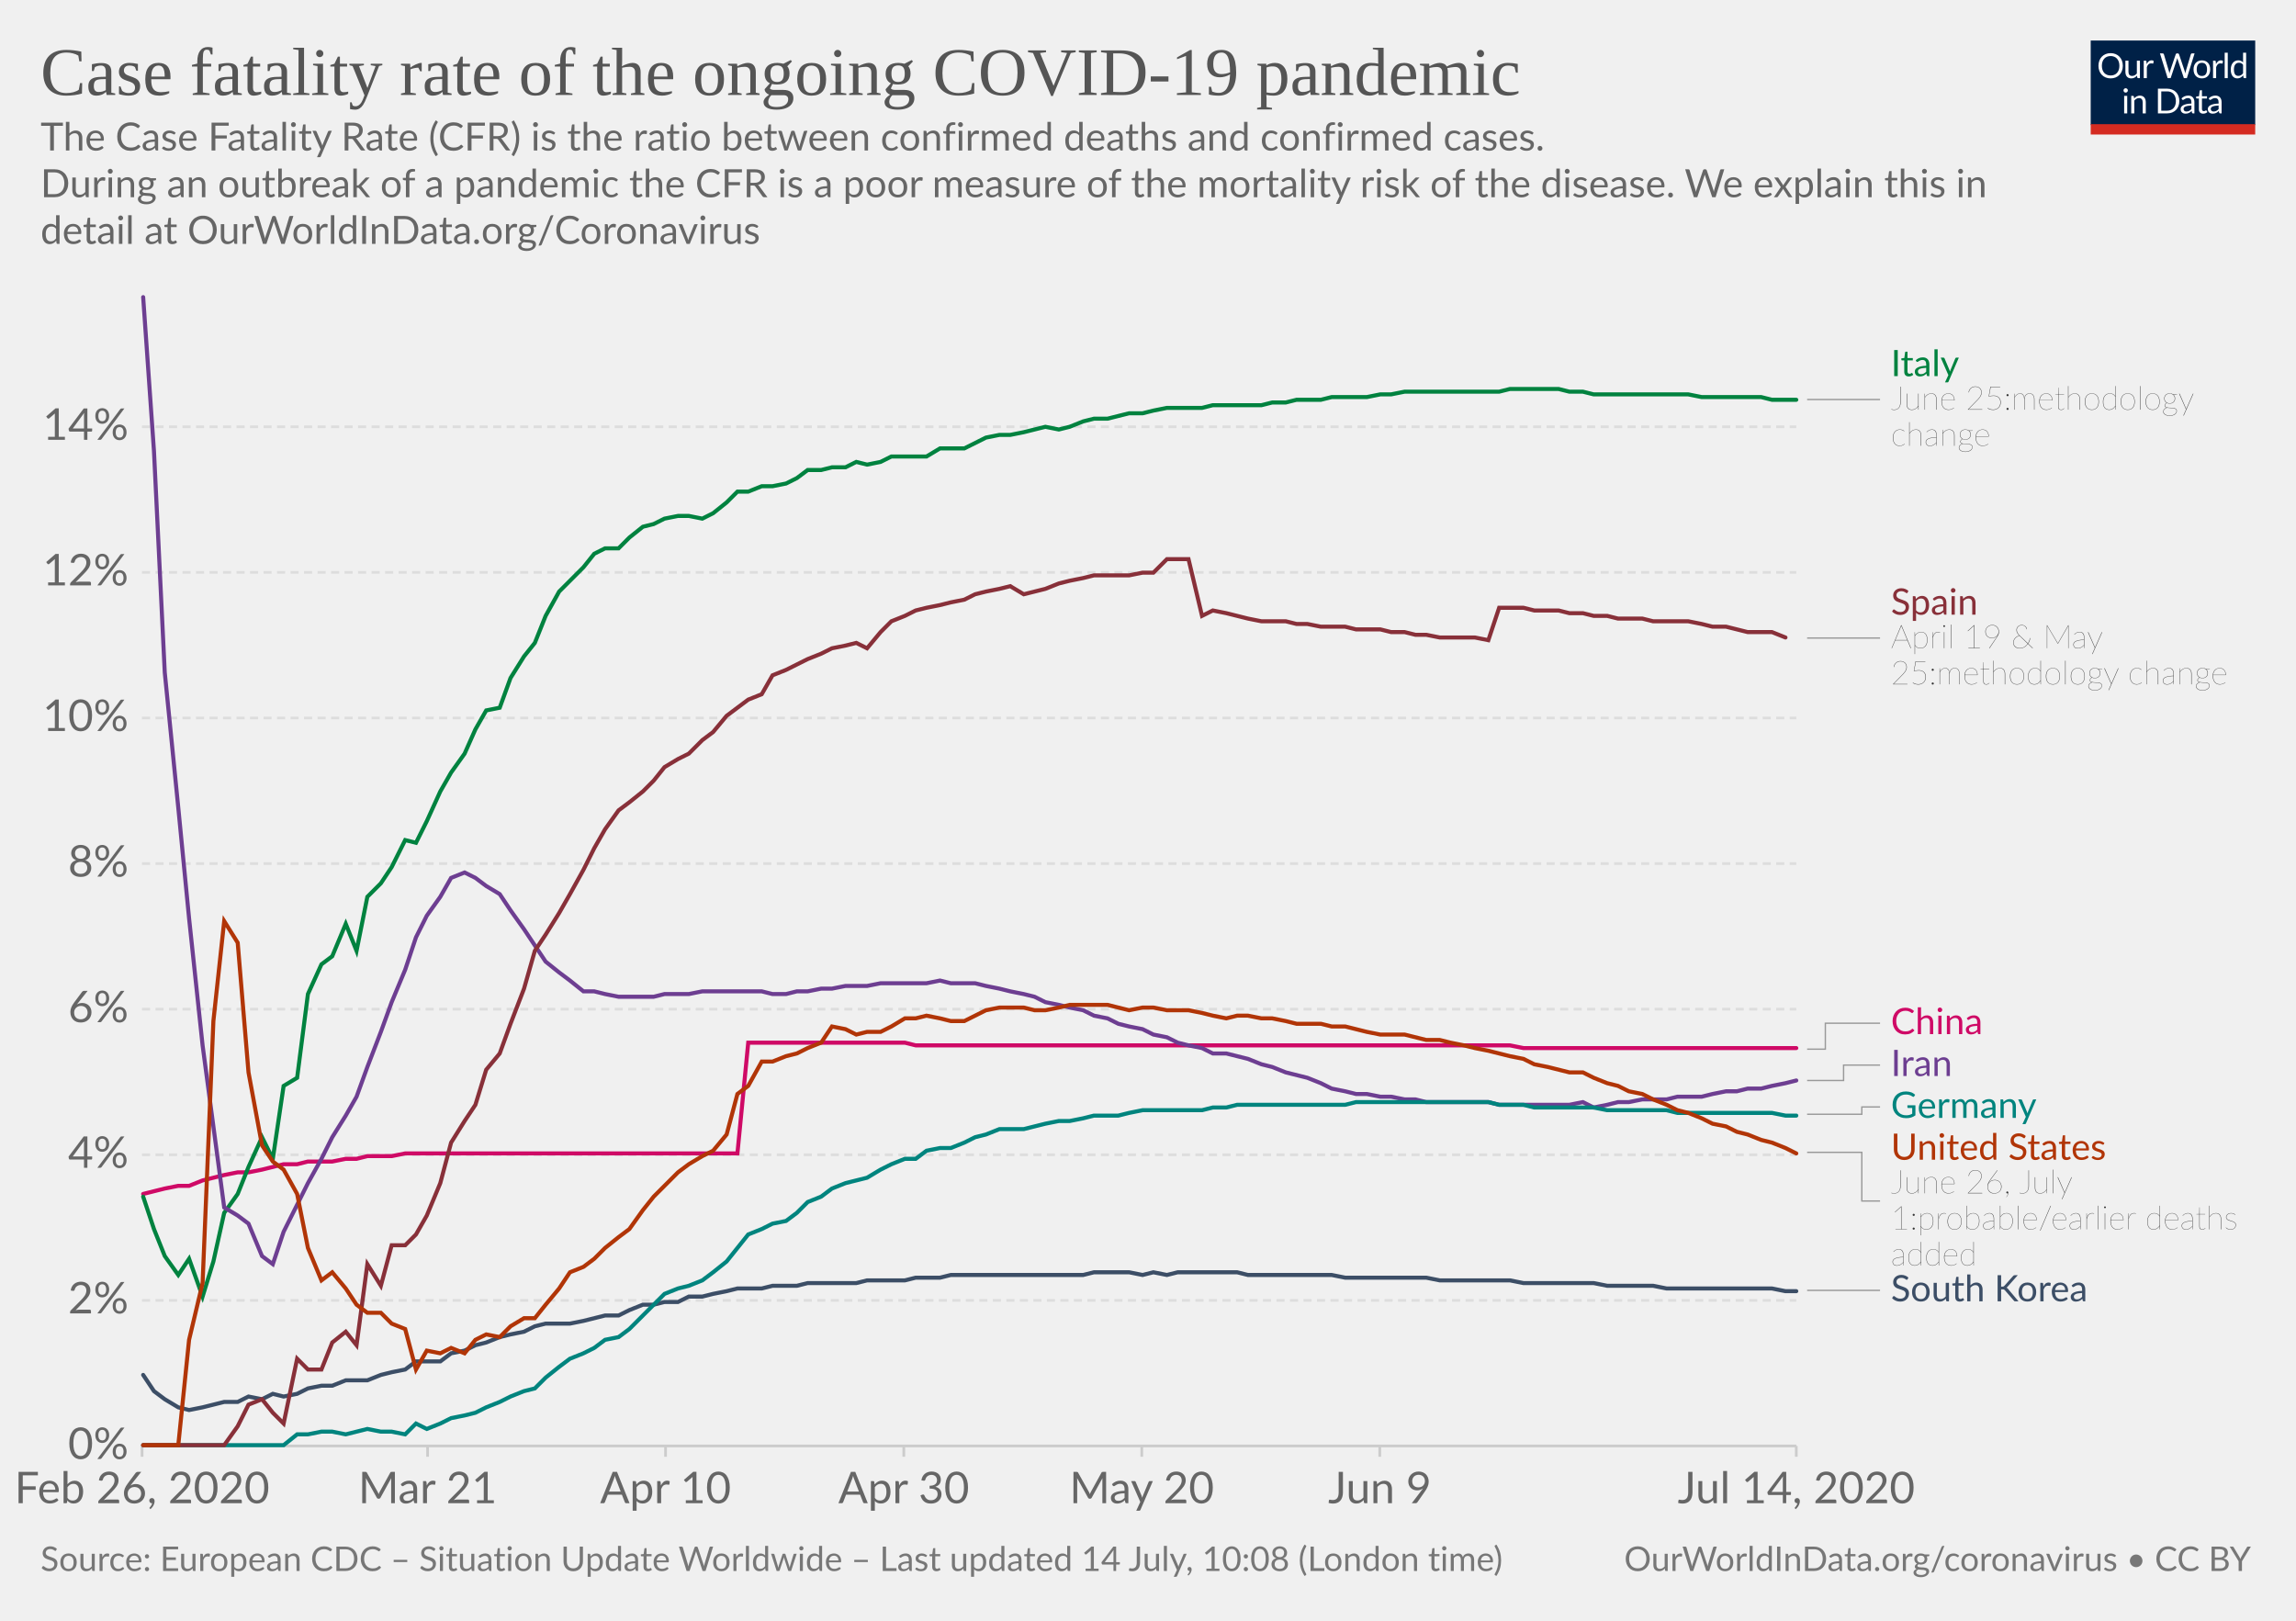
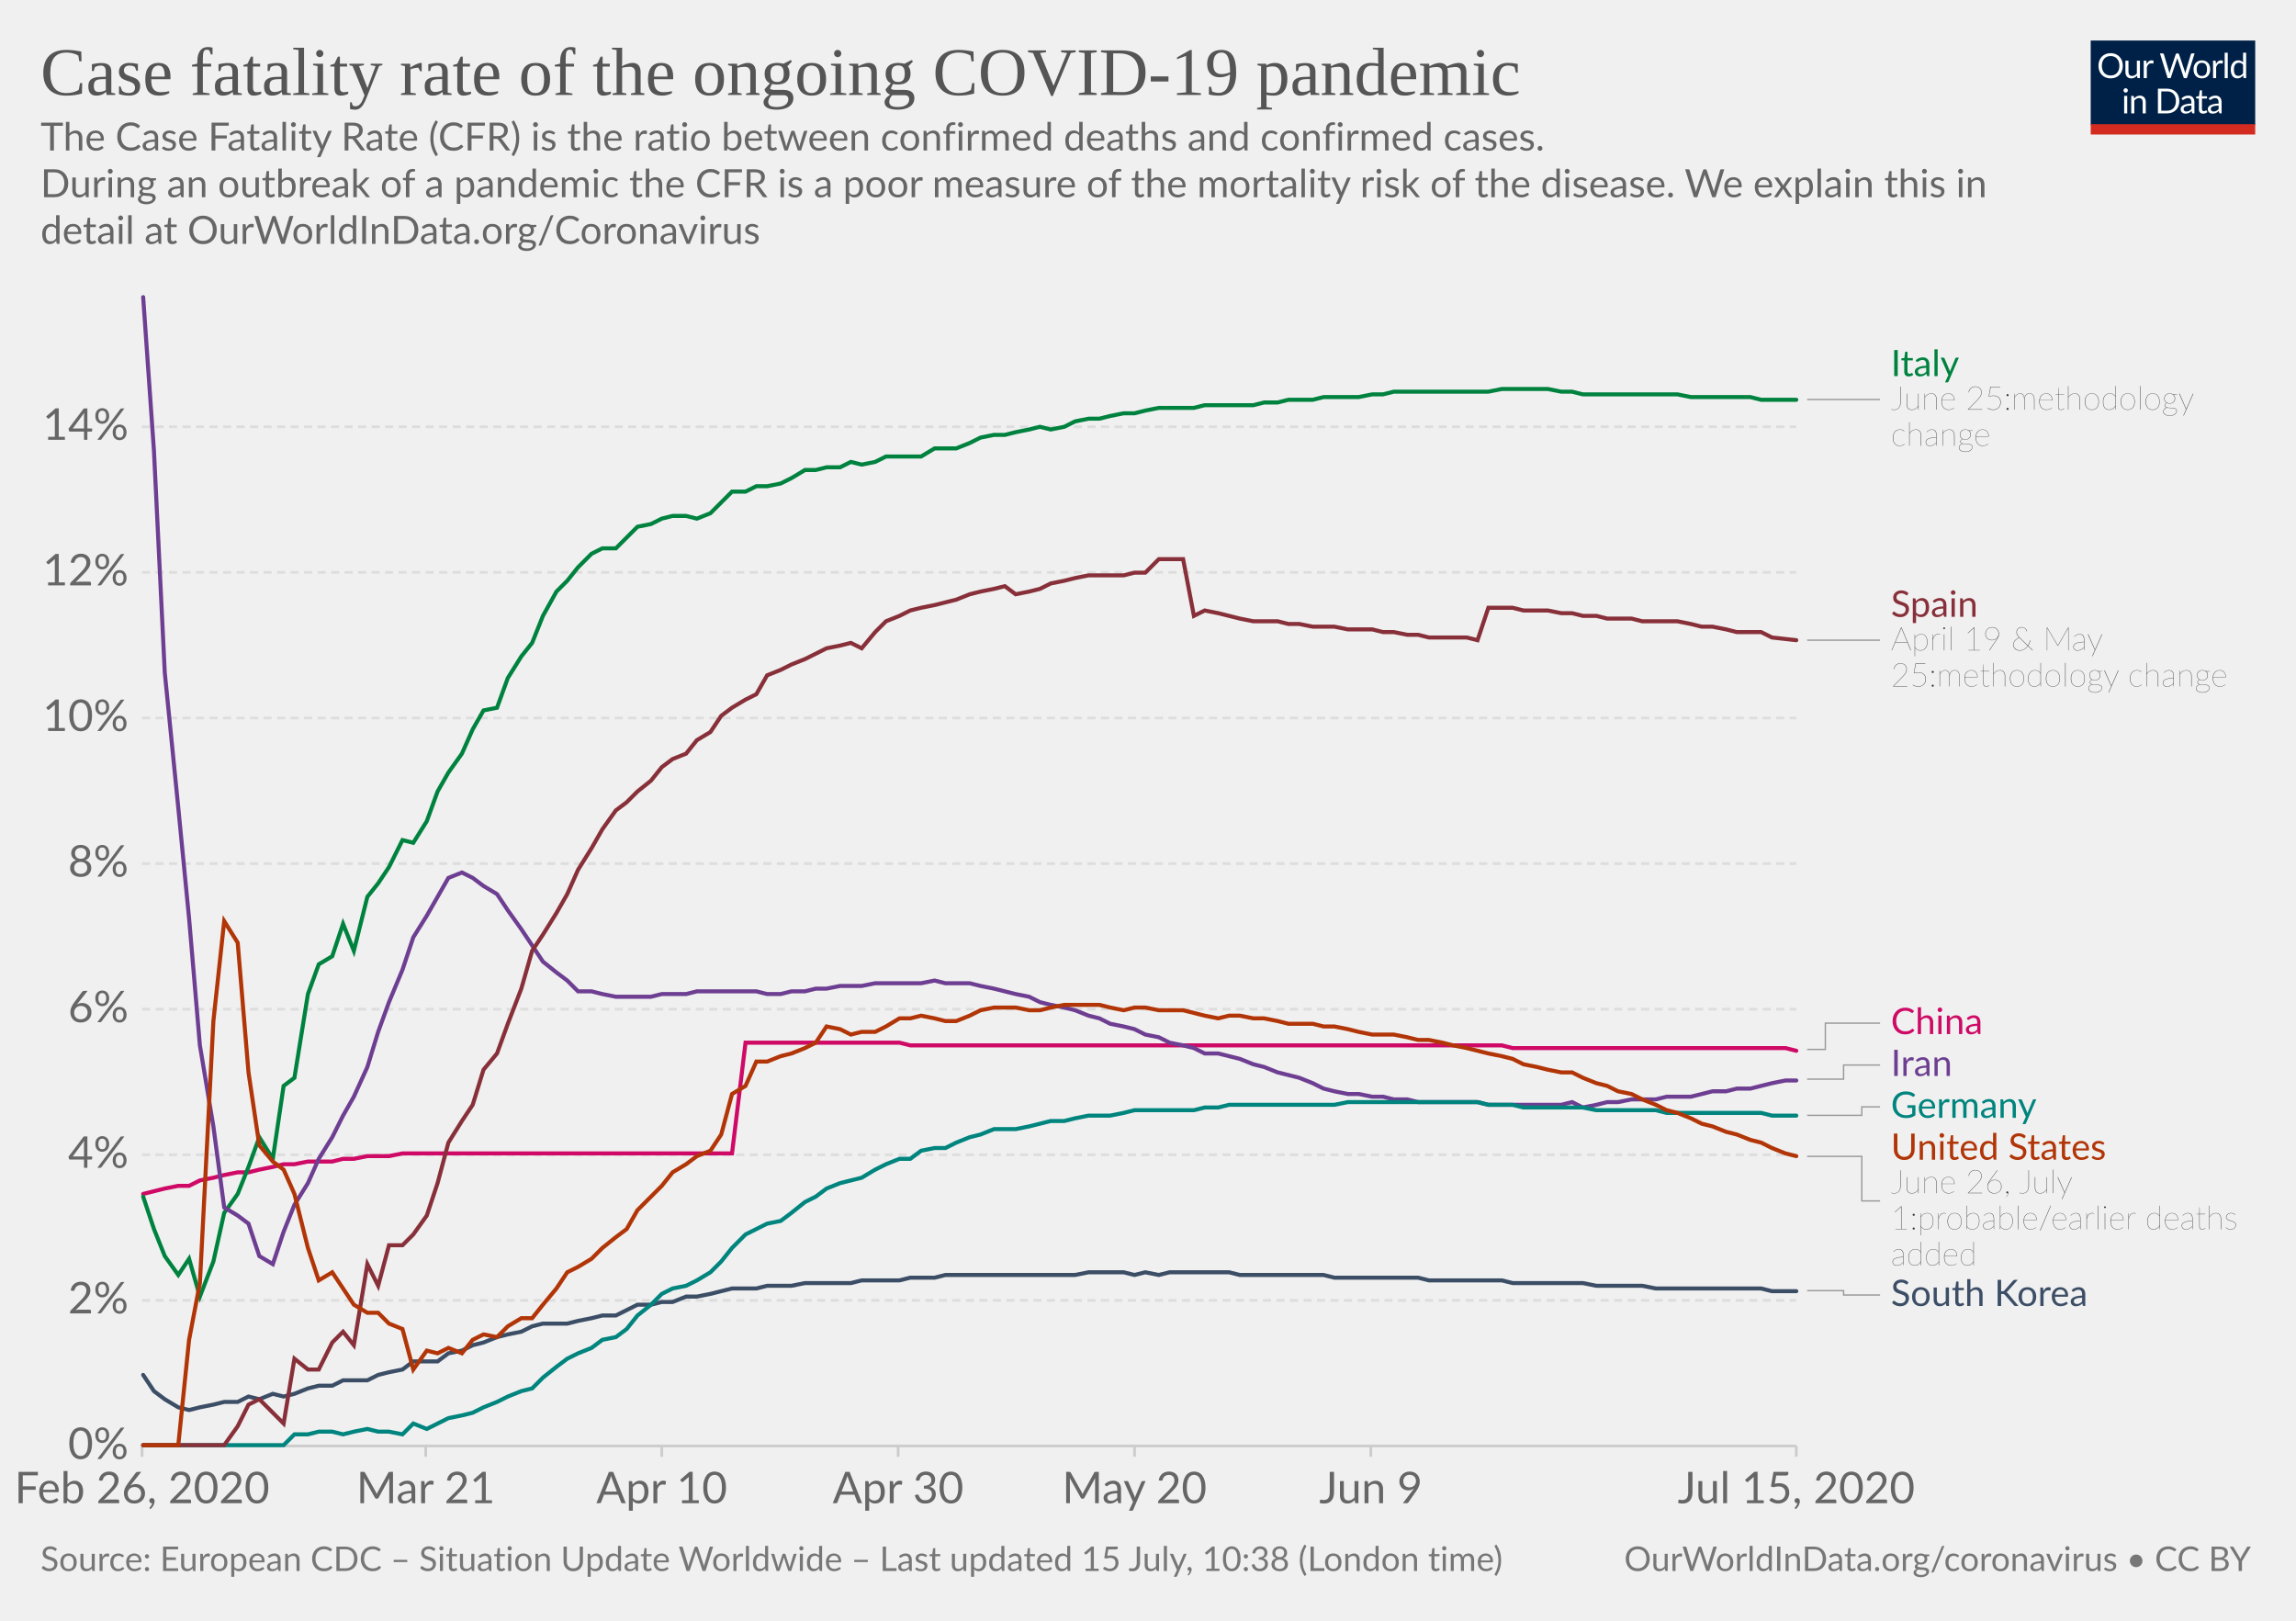
<svg xmlns="http://www.w3.org/2000/svg" version="1.1" style="background-color:#fff;-webkit-font-smoothing:antialiased" width="850" height="600" viewBox="0 0 850 600" font-family="Lato,'Helvetica Neue',Helvetica,Arial,sans-serif" font-size="18" text-rendering="optimizeLegibility">
  <g class="HeaderView">
    <g transform="matrix(.29 0 0 .29 774 15)">
      <svg width="210" height="120" viewBox="0 0 210 120" fill="none">
        <g clip-path="url(#clip0)">
          <path d="M0 0h210v107.89H0V0z" fill="#002147" />
          <path d="M40.98 32.25c0 2.36-.38 4.53-1.12 6.51a14.26 14.26 0 01-8.1 8.4c-1.9.78-4.02 1.17-6.34 1.17a16.6 16.6 0 01-6.33-1.17 14.31 14.31 0 01-8.08-8.4 18.29 18.29 0 01-1.12-6.51c0-2.36.38-4.53 1.12-6.5a14.32 14.32 0 018.07-8.44c1.92-.8 4.03-1.19 6.34-1.19 2.32 0 4.43.4 6.34 1.19 1.92.8 3.56 1.9 4.93 3.34a14.87 14.87 0 013.17 5.1 18.1 18.1 0 011.12 6.5zm-4.38 0c0-1.94-.26-3.68-.8-5.22a10.91 10.91 0 00-2.24-3.89 9.68 9.68 0 00-3.52-2.46 11.95 11.95 0 00-4.62-.86c-1.68 0-3.21.28-4.6.86a9.88 9.88 0 00-3.54 2.46 10.91 10.91 0 00-2.24 3.9c-.53 1.53-.8 3.27-.8 5.2 0 1.94.27 3.68.8 5.22a11.17 11.17 0 002.24 3.9 10.01 10.01 0 003.55 2.44c1.38.56 2.9.83 4.6.83 1.7 0 3.24-.27 4.61-.83a9.8 9.8 0 003.52-2.44 11.17 11.17 0 002.25-3.9c.53-1.54.8-3.28.8-5.21zm26.22-6.54V48H60.5c-.56 0-.9-.27-1.05-.81l-.31-2.4a12.45 12.45 0 01-3.26 2.6c-1.2.64-2.58.96-4.13.96-1.22 0-2.3-.2-3.24-.6a6.52 6.52 0 01-2.33-1.7 7.37 7.37 0 01-1.43-2.67c-.3-1.04-.46-2.2-.46-3.45V25.7h3.91v14.22c0 1.68.38 2.99 1.15 3.91.77.93 1.96 1.39 3.54 1.39 1.16 0 2.24-.27 3.23-.82a10.42 10.42 0 002.8-2.28V25.7h3.91zm8.61 4.47a9.94 9.94 0 012.6-3.56 5.64 5.64 0 013.76-1.3c.47 0 .92.05 1.34.15.44.1.83.27 1.17.49l-.3 2.92c-.09.37-.3.55-.66.55-.2 0-.5-.04-.9-.13a6.21 6.21 0 00-3.24.18c-.54.2-1.03.5-1.47.92-.42.4-.81.9-1.17 1.5-.33.58-.64 1.26-.92 2.02V48H67.7V25.71h2.25c.42 0 .72.08.88.25.16.16.27.44.33.83l.26 3.39zm61.16-13.7L122.75 48h-3.82l-7.99-24.05a21.95 21.95 0 01-.42-1.58 38.36 38.36 0 01-.44 1.58L102.05 48h-3.83L88.4 16.47h3.54c.38 0 .7.1.95.29.26.2.43.43.5.73l6.52 21.9c.1.4.2.83.28 1.28.1.46.2.94.29 1.46l.3-1.46c.12-.47.25-.9.38-1.27l7.41-21.91c.1-.25.26-.48.51-.69.27-.22.58-.33.95-.33h1.23c.38 0 .69.1.92.29.24.2.41.43.53.73l7.4 21.9a28.4 28.4 0 01.68 2.62 29.52 29.52 0 01.52-2.61l6.54-21.91c.07-.27.23-.5.48-.7.27-.21.58-.32.95-.32h3.32zm9.35 8.88c1.63 0 3.1.27 4.4.82a9.43 9.43 0 015.46 5.94c.5 1.4.74 2.98.74 4.73 0 1.76-.25 3.34-.74 4.75a9.43 9.43 0 01-5.46 5.92c-1.3.52-2.77.79-4.4.79-1.64 0-3.12-.27-4.44-.8a9.42 9.42 0 01-3.35-2.3c-.92-1-1.63-2.2-2.13-3.61-.49-1.41-.73-3-.73-4.75s.24-3.33.73-4.73c.5-1.43 1.2-2.64 2.13-3.63a9.4 9.4 0 013.35-2.31c1.32-.55 2.8-.82 4.44-.82zm0 19.89c2.2 0 3.84-.73 4.93-2.2 1.08-1.48 1.63-3.54 1.63-6.18 0-2.66-.55-4.72-1.63-6.2-1.09-1.49-2.73-2.23-4.93-2.23-1.12 0-2.09.2-2.93.57a5.7 5.7 0 00-2.06 1.65 7.5 7.5 0 00-1.24 2.67c-.26 1.04-.4 2.22-.4 3.54 0 2.64.55 4.7 1.64 6.18 1.1 1.47 2.76 2.2 4.99 2.2zm17.97-15.07a9.94 9.94 0 012.6-3.56 5.64 5.64 0 013.76-1.3c.47 0 .91.05 1.34.15.44.1.83.27 1.16.49l-.28 2.92c-.09.37-.31.55-.66.55-.2 0-.5-.04-.9-.13a6.2 6.2 0 00-3.24.18c-.54.2-1.03.5-1.47.92-.43.4-.82.9-1.17 1.5a13.1 13.1 0 00-.92 2.02V48h-3.94V25.71h2.24c.43 0 .72.08.88.25.17.16.28.44.33.83l.27 3.39zm15.04-14.59V48h-3.92V15.6h3.92zm19.55 15.43a6.22 6.22 0 00-2.38-2.05 6.7 6.7 0 00-2.86-.6c-2.07 0-3.66.75-4.77 2.23-1.12 1.48-1.68 3.6-1.68 6.33 0 1.46.13 2.7.38 3.74a7.29 7.29 0 001.1 2.56 4.35 4.35 0 001.78 1.45c.7.3 1.5.46 2.4.46 1.29 0 2.41-.3 3.36-.88a9.6 9.6 0 002.67-2.49V31.02zm3.91-15.43V48h-2.33c-.56 0-.9-.27-1.06-.81l-.35-2.71a12.13 12.13 0 01-3.25 2.77 8.28 8.28 0 01-4.23 1.06 7.31 7.31 0 01-6.14-2.9c-.73-.96-1.3-2.15-1.69-3.57a18.35 18.35 0 01.07-9.48 11.29 11.29 0 011.89-3.7 8.7 8.7 0 017.06-3.34 7.96 7.96 0 016.12 2.62V15.59h3.91zM46.61 70.71V93H42.7V70.71h3.91zm.84-7c0 .39-.08.75-.24 1.09a2.81 2.81 0 01-1.52 1.47 2.67 2.67 0 01-2.16 0 2.9 2.9 0 01-1.45-1.47 2.67 2.67 0 010-2.16c.15-.35.35-.65.6-.9.25-.27.53-.47.85-.62a2.67 2.67 0 012.16 0c.35.15.65.35.9.62.27.25.47.55.62.9.16.34.24.7.24 1.08zm7.97 10.24c.49-.54 1-1.04 1.54-1.48a9.85 9.85 0 013.66-1.84 8.96 8.96 0 015.43.35c.94.4 1.72.97 2.33 1.71a7.36 7.36 0 011.43 2.67c.32 1.04.49 2.19.49 3.45V93h-3.94V78.81c0-1.69-.4-3-1.17-3.92-.76-.93-1.93-1.4-3.5-1.4a6.6 6.6 0 00-3.25.83c-1 .56-1.92 1.31-2.77 2.27V93h-3.94V70.71h2.35c.56 0 .9.28 1.04.82l.3 2.42zm57.7 3.3c0 2.36-.37 4.5-1.11 6.44a14.3 14.3 0 01-3.17 4.98 14.1 14.1 0 01-4.93 3.2c-1.9.76-4.02 1.13-6.33 1.13H85.8V61.47h11.77c2.31 0 4.42.39 6.33 1.15a13.8 13.8 0 018.1 8.18 17.75 17.75 0 011.12 6.45zm-4.37 0c0-1.94-.26-3.67-.8-5.2a10.94 10.94 0 00-2.23-3.87 9.57 9.57 0 00-3.53-2.42 12.23 12.23 0 00-4.61-.83h-7.5v24.62h7.5c1.7 0 3.24-.28 4.61-.84a9.7 9.7 0 003.53-2.4 10.94 10.94 0 002.24-3.87c.53-1.53.8-3.26.8-5.2zm19.8 5.72c-1.8.06-3.34.2-4.62.44-1.26.22-2.3.51-3.1.88-.8.36-1.37.8-1.74 1.3-.35.5-.53 1.05-.53 1.67 0 .58.1 1.1.3 1.52a3 3 0 00.76 1.05c.34.27.73.46 1.17.6.45.11.94.17 1.45.17a7.28 7.28 0 003.5-.81 11.95 11.95 0 002.82-2.2v-4.62zm-12.65-9.11a12.73 12.73 0 013.98-2.66c1.43-.59 3-.88 4.73-.88 1.25 0 2.36.2 3.33.61a6.81 6.81 0 013.94 4.38c.33 1.04.5 2.19.5 3.43V93h-1.74a1.8 1.8 0 01-.88-.18c-.2-.13-.36-.38-.48-.74l-.44-2.12c-.59.55-1.16 1.03-1.72 1.46a9.48 9.48 0 01-3.74 1.7c-.69.15-1.46.23-2.3.23-.87 0-1.69-.12-2.45-.35a5.34 5.34 0 01-3.34-2.93 6.64 6.64 0 01-.49-2.64c0-.88.25-1.72.73-2.53a6.33 6.33 0 012.35-2.17c1.09-.63 2.5-1.15 4.25-1.54 1.75-.41 3.89-.65 6.42-.7v-1.75c0-1.73-.37-3.03-1.12-3.91-.75-.9-1.84-1.34-3.28-1.34-.97 0-1.78.12-2.44.37-.64.23-1.2.5-1.7.81l-1.23.82c-.33.23-.67.35-1 .35-.27 0-.5-.07-.69-.2a2.1 2.1 0 01-.48-.53l-.7-1.25zm27.67 19.5c-1.76 0-3.12-.5-4.07-1.48-.94-.98-1.41-2.4-1.41-4.25V74h-2.68a.9.9 0 01-.6-.2c-.16-.14-.24-.36-.24-.66v-1.56l3.65-.46.9-6.89a.9.9 0 01.29-.52.88.88 0 01.62-.22H142v7.67h6.44V74H142v13.38c0 .94.22 1.63.68 2.09.45.45 1.04.68 1.76.68a3.21 3.21 0 001.85-.53l.55-.35c.16-.12.3-.18.41-.18.2 0 .4.13.55.38l1.15 1.87a7.45 7.45 0 01-2.44 1.5c-.96.35-1.94.52-2.95.52zm19.68-10.4c-1.8.07-3.34.21-4.62.45-1.26.22-2.3.51-3.1.88-.8.36-1.37.8-1.74 1.3-.35.5-.53 1.05-.53 1.67 0 .58.1 1.1.3 1.52.18.42.44.77.76 1.05.34.27.73.46 1.17.6.45.11.94.17 1.45.17a7.3 7.3 0 003.5-.81 12.04 12.04 0 002.82-2.2v-4.62zm-12.65-9.1a12.72 12.72 0 013.99-2.66c1.42-.59 3-.88 4.72-.88 1.25 0 2.36.2 3.33.61a6.81 6.81 0 013.94 4.38c.33 1.04.5 2.19.5 3.43V93h-1.74a1.8 1.8 0 01-.88-.18c-.2-.13-.36-.38-.48-.74l-.44-2.12c-.59.55-1.16 1.03-1.72 1.46a9.48 9.48 0 01-3.74 1.7c-.69.15-1.46.23-2.3.23-.87 0-1.69-.12-2.45-.35a5.33 5.33 0 01-3.34-2.93 6.62 6.62 0 01-.49-2.64c0-.88.25-1.72.73-2.53a6.33 6.33 0 012.35-2.17c1.09-.63 2.5-1.15 4.25-1.54a31.2 31.2 0 016.42-.7v-1.75c0-1.73-.37-3.03-1.12-3.91-.75-.9-1.84-1.34-3.28-1.34-.97 0-1.78.12-2.44.37-.64.23-1.2.5-1.7.81-.46.3-.87.57-1.22.82-.34.23-.68.35-1.02.35-.26 0-.49-.07-.68-.2a1.88 1.88 0 01-.48-.53l-.7-1.25z" fill="#fff" />
          <path fill="#D42B21" d="M0 106.79h210V120H0z" />
        </g>
        <defs>
          <clipPath id="clip0">
            <path fill="#fff" d="M0 0h210v120H0z" />
          </clipPath>
        </defs>
      </svg>
    </g>
    <a href="https://ourworldindata.org/grapher/case-fatality-rate-covid-19" target="_blank" font-family="&quot;Playfair Display&quot;,Georgia,&quot;Times New Roman&quot;,serif">
      <text font-size="25.2" x="15" y="35.2" fill="#555">
        <tspan x="15" y="35.16">Case fatality rate of the ongoing COVID-19 pandemic</tspan>
      </text>
    </a>
    <text font-size="14.4" x="15" y="55.7" fill="#666">
      <tspan x="15" y="55.72">The Case Fatality Rate (CFR) is the ratio between confirmed deaths and confirmed cases.</tspan>
      <tspan x="15" y="73"> During an outbreak of a pandemic the CFR is a poor measure of the mortality risk of the disease. We explain this in</tspan>
      <tspan x="15" y="90.28">detail at OurWorldInData.org/Coronavirus</tspan>
    </text>
  </g>
  <g class="LineChart">
    <defs>
      <clipPath id="a">
        <path d="M42.56 0h830v893.4h-830z" />
      </clipPath>
    </defs>
    <g class="AxisBoxView">
      <g class="HorizontalAxis">
-         <path stroke="#ccc" d="M52.6 535.3v4M158.3 535.3v4M246.4 535.3v4M334.6 535.3v4M422.7 535.3v4M510.8 535.3v4M665 535.3v4" />
+         <path stroke="#ccc" d="M52.6 535.3v4M157.6 535.3v4M245 535.3v4M332.5 535.3v4M420 535.3v4M507.5 535.3v4M665 535.3v4" />
        <text x="52.6" y="556.5" fill="#666" text-anchor="middle" font-size="16.2">Feb 26, 2020</text>
-         <text x="158.3" y="556.5" fill="#666" text-anchor="middle" font-size="16.2">Mar 21</text>
-         <text x="246.4" y="556.5" fill="#666" text-anchor="middle" font-size="16.2">Apr 10</text>
-         <text x="334.6" y="556.5" fill="#666" text-anchor="middle" font-size="16.2">Apr 30</text>
-         <text x="422.7" y="556.5" fill="#666" text-anchor="middle" font-size="16.2">May 20</text>
-         <text x="510.8" y="556.5" fill="#666" text-anchor="middle" font-size="16.2">Jun 9</text>
-         <text x="665" y="556.5" fill="#666" text-anchor="middle" font-size="16.2">Jul 14, 2020</text>
+         <text x="157.6" y="556.5" fill="#666" text-anchor="middle" font-size="16.2">Mar 21</text>
+         <text x="245" y="556.5" fill="#666" text-anchor="middle" font-size="16.2">Apr 10</text>
+         <text x="332.5" y="556.5" fill="#666" text-anchor="middle" font-size="16.2">Apr 30</text>
+         <text x="420" y="556.5" fill="#666" text-anchor="middle" font-size="16.2">May 20</text>
+         <text x="507.5" y="556.5" fill="#666" text-anchor="middle" font-size="16.2">Jun 9</text>
+         <text x="665" y="556.5" fill="#666" text-anchor="middle" font-size="16.2">Jul 15, 2020</text>
      </g>
      <g class="VerticalAxis" fill="#666" dominant-baseline="middle" text-anchor="end" font-size="16.2">
        <text x="47.56" y="535.3">0%</text>
        <text x="47.56" y="481.4">2%</text>
        <text x="47.56" y="427.5">4%</text>
        <text x="47.56" y="373.6">6%</text>
        <text x="47.56" y="319.7">8%</text>
        <text x="47.56" y="265.8">10%</text>
        <text x="47.56" y="211.9">12%</text>
        <text x="47.56" y="158">14%</text>
      </g>
      <g class="AxisGridLines horizontalLines">
        <path stroke="#ccc" d="M52.56 535.3h612.45" />
        <path stroke="#ddd" stroke-dasharray="3,2" d="M52.56 481.4h612.45M52.56 427.5h612.45M52.56 373.6h612.45M52.56 319.7h612.45M52.56 265.8h612.45M52.56 211.9h612.45M52.56 158h612.45" />
      </g>
    </g>
    <g clip-path="url(#a)">
      <g class="HeightedLegend" cursor="pointer">
        <g class="legendMark">
          <g class="indicator">
            <path d="M669.01 147.9h13.5v0h13.5" stroke="#999" stroke-width=".5" fill="none" />
          </g>
          <text font-size="13.5" x="700" y="139.3" fill="#00823F">
            <tspan x="700.01" y="139.25">Italy</tspan>
          </text>
          <text font-size="12.15" x="700" y="151.7" fill="#333" class="textAnnotation" font-weight="lighter">
            <tspan x="700.01" y="151.67">June 25:methodology</tspan>
            <tspan x="700.01" y="165.03">change</tspan>
          </text>
        </g>
        <g class="legendMark">
          <g class="indicator">
-             <path d="M669.01 236.2h13.5v0h13.5" stroke="#999" stroke-width=".5" fill="none" />
+             <path d="M669.01 237h13.5v0h13.5" stroke="#999" stroke-width=".5" fill="none" />
          </g>
-           <text font-size="13.5" x="700" y="227.6" fill="#883039">
-             <tspan x="700.01" y="227.55">Spain</tspan>
+           <text font-size="13.5" x="700" y="228.4" fill="#883039">
+             <tspan x="700.01" y="228.35">Spain</tspan>
          </text>
-           <text font-size="12.15" x="700" y="240" fill="#333" class="textAnnotation" font-weight="lighter">
-             <tspan x="700.01" y="239.97">April 19 &amp; May</tspan>
-             <tspan x="700.01" y="253.34">25:methodology change</tspan>
+           <text font-size="12.15" x="700" y="240.8" fill="#333" class="textAnnotation" font-weight="lighter">
+             <tspan x="700.01" y="240.77">April 19 &amp; May</tspan>
+             <tspan x="700.01" y="254.14">25:methodology change</tspan>
          </text>
        </g>
        <g class="legendMark">
          <g class="indicator">
-             <path d="M669.01 388.4h6.75v-9.6h20.25" stroke="#999" stroke-width=".5" fill="none" />
+             <path d="M669.01 388.5h6.75v-9.73h20.25" stroke="#999" stroke-width=".5" fill="none" />
          </g>
          <text font-size="13.5" x="700" y="382.8" fill="#CF0A66">
-             <tspan x="700.01" y="382.84">China</tspan>
+             <tspan x="700.01" y="382.82">China</tspan>
          </text>
        </g>
        <g class="legendMark">
          <g class="indicator">
-             <path d="M669.01 400h13.5v-5.7h13.5" stroke="#999" stroke-width=".5" fill="none" />
+             <path d="M669.01 399.5h13.5v-5.23h13.5" stroke="#999" stroke-width=".5" fill="none" />
          </g>
          <text font-size="13.5" x="700" y="398.3" fill="#6D3E91">
-             <tspan x="700.01" y="398.34">Iran</tspan>
+             <tspan x="700.01" y="398.32">Iran</tspan>
          </text>
        </g>
        <g class="legendMark">
          <g class="indicator">
-             <path d="M669.01 412.5h20.25v-2.7h6.75" stroke="#999" stroke-width=".5" fill="none" />
+             <path d="M669.01 412.9h20.25v-3.13h6.75" stroke="#999" stroke-width=".5" fill="none" />
          </g>
          <text font-size="13.5" x="700" y="413.8" fill="#00847E">
-             <tspan x="700.01" y="413.84">Germany</tspan>
+             <tspan x="700.01" y="413.82">Germany</tspan>
          </text>
        </g>
        <g class="legendMark">
          <g class="indicator">
-             <path d="M669.01 426.6h20.25v18.02h6.75" stroke="#999" stroke-width=".5" fill="none" />
+             <path d="M669.01 428.1h20.25v16.49h6.75" stroke="#999" stroke-width=".5" fill="none" />
          </g>
          <text font-size="13.5" x="700" y="429.3" fill="#B13507">
-             <tspan x="700.01" y="429.34">United States</tspan>
+             <tspan x="700.01" y="429.32">United States</tspan>
          </text>
-           <text font-size="12.15" x="700" y="441.8" fill="#333" class="textAnnotation" font-weight="lighter">
-             <tspan x="700.01" y="441.76">June 26, July</tspan>
-             <tspan x="700.01" y="455.13">1:probable/earlier deaths</tspan>
-             <tspan x="700.01" y="468.49">added</tspan>
+           <text font-size="12.15" x="700" y="441.7" fill="#333" class="textAnnotation" font-weight="lighter">
+             <tspan x="700.01" y="441.74">June 26, July</tspan>
+             <tspan x="700.01" y="455.1">1:probable/earlier deaths</tspan>
+             <tspan x="700.01" y="468.47">added</tspan>
          </text>
        </g>
        <g class="legendMark">
          <g class="indicator">
-             <path d="M669.01 477.7h13.5v0h13.5" stroke="#999" stroke-width=".5" fill="none" />
+             <path d="M669.01 477.8h13.5v1.62h13.5" stroke="#999" stroke-width=".5" fill="none" />
          </g>
-           <text font-size="13.5" x="700" y="481.8" fill="#3C4E66">
-             <tspan x="700.01" y="481.75">South Korea</tspan>
+           <text font-size="13.5" x="700" y="483.5" fill="#3C4E66">
+             <tspan x="700.01" y="483.47">South Korea</tspan>
          </text>
        </g>
      </g>
      <g class="Lines">
        <g class="key-China_0">
-           <path stroke="#CF0A66" stroke-linecap="round" d="M53 442l4-1 4-1 5-1h4l5-2 4-1 4-1 5-1h4l5-1 4-1 4-1h5l4-1h9l5-1h4l4-1h9l5-1h123l4-41h58l4 1h220l5 1h101" fill="none" stroke-width="1.5" />
+           <path stroke="#CF0A66" stroke-linecap="round" d="M53 442l4-1 4-1 5-1h4l4-2 5-1 4-1 5-1h4l4-1 5-1 4-1h4l5-1h9l4-1h4l5-1h8l5-1h122l5-41h57l4 1h219l4 1h101l4 1" fill="none" stroke-width="1.5" />
        </g>
        <g class="key-Italy_0">
-           <path stroke="#00823F" stroke-linecap="round" d="M53 443l4 12 4 10 5 7 4-6 5 14 4-13 4-18 5-7 4-10 5-11 4 8 4-27 5-3 4-31 5-11 4-3 5-12 4 10 4-20 5-5 4-6 5-10 4 1 4-8 5-11 4-7 5-7 4-9 4-7 5-1 4-11 5-8 4-5 4-10 5-9 4-4 5-5 4-5 4-2h5l4-4 5-4 4-1 4-2 5-1h4l5 1 4-2 5-4 4-4h4l5-2h4l5-1 4-2 4-3h5l4-1h5l4-2 4 1 5-1 4-2h13l5-3h9l4-2 4-2 5-1h4l5-1 4-1 4-1 5 1 4-1 5-2 4-1h5l4-1 4-1h5l4-1 5-1h13l4-1h18l4-1h5l4-1h9l4-1h13l5-1h4l5-1h35l4-1h18l4 1h5l4 1h35l5 1h22l4 1h9" fill="none" stroke-width="1.5" />
+           <path stroke="#00823F" stroke-linecap="round" d="M53 443l4 12 4 10 5 7 4-6 4 14 5-13 4-18 5-7 4-10 4-11 5 8 4-27 4-3 5-31 4-11 5-3 4-12 4 10 5-20 4-5 4-6 5-10 4 1 5-8 4-11 4-7 5-7 4-9 4-7 5-1 4-11 5-8 4-5 4-10 5-9 4-4 4-5 5-5 4-2h5l4-4 4-4 5-1 4-2 4-1h5l4 1 5-2 4-4 4-4h5l4-2h4l5-1 4-2 5-3h4l4-1h5l4-2 4 1 5-1 4-2h13l5-3h8l5-2 4-2 5-1h4l4-1 5-1 4-1 4 1 5-1 4-2 5-1h4l4-1 5-1h4l4-1 5-1h13l4-1h18l4-1h5l4-1h9l4-1h13l5-1h4l4-1h35l5-1h17l5 1h4l4 1h35l5 1h22l4 1h13" fill="none" stroke-width="1.5" />
        </g>
        <g class="key-South-Korea_0">
-           <path stroke="#3C4E66" stroke-linecap="round" d="M53 509l4 6 4 3 5 3 4 1 5-1 4-1 4-1h5l4-2 5 1 4-2 4 1 5-1 4-2 5-1h4l5-2h8l5-2 4-1 5-1 4-3h9l4-3 5-1 4-2 4-1 5-2 4-1 5-1 4-2 4-1h9l5-1 4-1 4-1h5l4-2 5-2h4l4-1h5l4-2h5l4-1 5-1 4-1h9l4-1h9l4-1h18l4-1h14l4-1h9l4-1h49l4-1h13l5 1 4-1 5 1 4-1h22l4 1h31l5 1h30l5 1h26l5 1h26l5 1h17l5 1h39l5 1h4" fill="none" stroke-width="1.5" />
+           <path stroke="#3C4E66" stroke-linecap="round" d="M53 509l4 6 4 3 5 3 4 1 4-1 5-1 4-1h5l4-2 4 1 5-2 4 1 4-1 5-2 4-1h5l4-2h9l4-2 4-1 5-1 4-3h9l4-3 5-1 4-2 4-1 5-2 4-1 5-1 4-2 4-1h9l4-1 5-1 4-1h5l4-2 4-2h5l4-1h4l5-2h4l5-1 4-1 4-1h9l4-1h9l5-1h17l4-1h14l4-1h9l4-1h48l5-1h13l4 1 4-1 5 1 4-1h22l4 1h31l4 1h31l4 1h27l4 1h26l5 1h17l5 1h39l4 1h9" fill="none" stroke-width="1.5" />
        </g>
        <g class="key-Iran_0">
-           <path stroke="#6D3E91" stroke-linecap="round" d="M53 110l4 57 4 82 5 50 4 41 5 47 4 30 4 30 5 3 4 3 5 12 4 3 4-12 5-10 4-8 5-9 4-8 5-8 4-7 4-11 5-13 4-11 5-12 4-12 4-8 5-7 4-7 5-2 4 2 4 3 5 3 4 6 5 7 4 6 4 6 5 4 4 3 5 4h4l4 1 5 1h13l4-1h9l5-1h22l4 1h5l4-1h4l5-1h4l5-1h8l5-1h17l5-1 4 1h9l4 1 5 1 4 1 5 1 4 1 4 2 5 1 4 1 5 1 4 2 5 1 4 2 4 1 5 1 4 2 5 1 4 2 4 1 5 1 4 2h5l4 1 4 1 5 2 4 1 5 2 4 1 4 1 5 2 4 2 5 1 4 1h4l5 1h4l5 1h4l4 1h23l4 1h26l5-1 4 2 5-1 4-1h4l5-1h9l4-1h9l4-1 5-1h4l4-1h5l4-1 5-1 4-1" fill="none" stroke-width="1.5" />
+           <path stroke="#6D3E91" stroke-linecap="round" d="M53 110l4 57 4 82 5 50 4 41 4 47 5 30 4 30 5 3 4 3 4 12 5 3 4-12 4-10 5-8 4-9 5-8 4-8 4-7 5-11 4-13 4-11 5-12 4-12 5-8 4-7 4-7 5-2 4 2 4 3 5 3 4 6 5 7 4 6 4 6 5 4 4 3 4 4h5l4 1 5 1h13l4-1h9l4-1h22l4 1h5l4-1h5l4-1h4l5-1h8l5-1h17l5-1 4 1h9l4 1 5 1 4 1 4 1 5 1 4 2 4 1 5 1 4 1 5 2 4 1 4 2 5 1 4 1 4 2 5 1 4 2 5 1 4 1 4 2h5l4 1 4 1 5 2 4 1 5 2 4 1 4 1 5 2 4 2 4 1 5 1h4l5 1h4l4 1h5l4 1h22l4 1h27l4-1 4 2 5-1 4-1h4l5-1h9l4-1h9l4-1 4-1h5l4-1h5l4-1 4-1 5-1h4" fill="none" stroke-width="1.5" />
        </g>
        <g class="key-Germany_0">
-           <path stroke="#00847E" stroke-linecap="round" d="M53 535h52l5-4h4l5-1h4l5 1 4-1 4-1 5 1h4l5 1 4-4 4 2 5-2 4-2 5-1 4-1 4-2 5-2 4-2 5-2 4-1 4-4 5-4 4-3 5-2 4-2 4-3 5-1 4-3 5-5 4-4 4-4 5-2 4-1 5-2 4-3 5-4 4-5 4-5 5-2 4-2 5-1 4-3 4-4 5-2 4-3 5-2 4-1 4-1 5-3 4-2 5-2h4l4-3 5-1h4l5-2 4-2 4-1 5-2h9l4-1 4-1 5-1h4l5-1 4-1h9l4-1 5-1h22l4-1h5l4-1h40l4-1h49l4 1h9l4 1h22l5 1h22l4 1h35l5 1h4" fill="none" stroke-width="1.5" />
+           <path stroke="#00847E" stroke-linecap="round" d="M53 535h52l4-4h5l4-1h5l4 1 4-1 5-1 4 1h4l5 1 4-4 5 2 4-2 4-2 5-1 4-1 4-2 5-2 4-2 5-2 4-1 4-4 5-4 4-3 4-2 5-2 4-3 5-1 4-3 4-5 5-4 4-4 4-2 5-1 4-2 5-3 4-4 4-5 5-5 4-2 4-2 5-1 4-3 5-4 4-2 4-3 5-2 4-1 4-1 5-3 4-2 5-2h4l4-3 5-1h4l4-2 5-2 4-1 5-2h8l5-1 4-1 4-1h5l4-1 5-1h8l5-1 4-1h22l4-1h5l4-1h39l5-1h48l4 1h9l4 1h22l5 1h22l4 1h35l4 1h9" fill="none" stroke-width="1.5" />
        </g>
        <g class="key-Spain_0">
-           <path stroke="#883039" stroke-linecap="round" d="M53 535h30l5-7 4-8 5-2 4 5 4 4 5-24 4 4h5l4-10 5-4 4 5 4-30 5 8 4-15h5l4-4 4-7 5-12 4-15 5-8 4-6 4-13 5-6 4-11 5-13 4-14 4-6 5-8 4-7 5-9 4-8 4-7 5-7 4-3 5-4 4-4 4-5 5-3 4-2 5-5 4-3 5-6 4-3 4-3 5-2 4-7 5-2 4-2 4-2 5-2 4-2 5-1 4-1 4 2 5-6 4-4 5-2 4-2 4-1 5-1 4-1 5-1 4-2 4-1 5-1 4-1 5 3 4-1 4-1 5-2 4-1 5-1 4-1h13l5-1h4l5-5h8l5 21 4-2 5 1 4 1 4 1 5 1h9l4 1h4l5 1h9l4 1h9l4 1h5l4 1h4l5 1h13l5 1 4-12h9l4 1h9l4 1h5l4 1h5l4 1h9l4 1h13l5 1 4 1h5l4 1 4 1h9l5 2" fill="none" stroke-width="1.5" />
+           <path stroke="#883039" stroke-linecap="round" d="M53 535h30l5-7 4-8 4-2 5 5 4 4 4-24 5 4h4l5-10 4-4 4 5 5-30 4 8 4-15h5l4-4 5-7 4-12 4-15 5-8 4-6 4-13 5-6 4-11 5-13 4-14 4-6 5-8 4-7 4-9 5-8 4-7 5-7 4-3 4-4 5-4 4-5 4-3 5-2 4-5 5-3 4-6 4-3 5-3 4-2 4-7 5-2 4-2 5-2 4-2 4-2 5-1 4-1 4 2 5-6 4-4 5-2 4-2 4-1 5-1 4-1 4-1 5-2 4-1 5-1 4-1 4 3 5-1 4-1 4-2 5-1 4-1 5-1h13l4-1h4l5-5h9l4 21 4-2 5 1 4 1 4 1 5 1h9l4 1h4l5 1h8l5 1h9l4 1h4l5 1h4l4 1h14l4 1 4-12h9l4 1h9l5 1h4l4 1h5l4 1h9l4 1h13l5 1 4 1h4l5 1 4 1h9l4 2 9 1" fill="none" stroke-width="1.5" />
        </g>
        <g class="key-United-States_0">
-           <path stroke="#B13507" stroke-linecap="round" d="M53 535h13l4-39 5-21 4-97 4-37 5 8 4 48 5 27 4 6 4 3 5 9 4 20 5 12 4-3 5 6 4 6 4 3h5l4 4 5 2 4 15 4-7 5 1 4-2 5 2 4-5 4-2 5 1 4-4 5-3h4l4-5 5-6 4-6 5-2 4-3 4-4 5-4 4-3 5-7 4-5 4-4 5-5 4-3 5-3 4-2 5-6 4-15 4-3 5-9h4l5-2 4-1 4-2 5-2 4-6 5 1 4 2 4-1h5l4-2 5-3h4l4-1 5 1 4 1h5l4-2 4-2 5-1h9l4 1h4l5-1 4-1h14l4 1 4 1 5-1h4l5 1h8l5 1 4 1 5 1 4-1h4l5 1h4l5 1 4 1h9l4 1h5l4 1 4 1 5 1h9l4 1 4 1h5l4 1 5 1 4 1 5 1 4 1 4 1 5 1 4 2 5 1 4 1 4 1h5l4 2 5 2 4 1 4 2 5 1 4 2 5 2 4 2 4 1 5 2 4 2 5 1 4 2 4 1 5 2 4 1 5 2 4 2" fill="none" stroke-width="1.5" />
+           <path stroke="#B13507" stroke-linecap="round" d="M53 535h13l4-39 4-21 5-97 4-37 5 8 4 48 4 27 5 6 4 3 4 9 5 20 4 12 5-3 4 6 4 6 5 3h4l4 4 5 2 4 15 5-7 4 1 4-2 5 2 4-5 4-2 5 1 4-4 5-3h4l4-5 5-6 4-6 4-2 5-3 4-4 5-4 4-3 4-7 5-5 4-4 4-5 5-3 4-3 5-2 4-6 4-15 5-3 4-9h4l5-2 4-1 5-2 4-2 4-6 5 1 4 2 4-1h5l4-2 5-3h4l4-1 5 1 4 1h4l5-2 4-2 5-1h8l5 1h4l4-1 5-1h13l4 1 5 1 4-1h4l5 1h9l4 1 4 1 5 1 4-1h4l5 1h4l5 1 4 1h9l4 1h4l5 1 4 1 5 1h8l5 1 4 1h4l5 1 4 1 5 1 4 1 4 1 5 1 4 1 4 2 5 1 4 1 5 1h4l4 2 5 2 4 1 4 2 5 1 4 2 5 2 4 2 4 1 5 2 4 2 4 1 5 2 4 1 5 2 4 1 4 2 5 2 4 1" fill="none" stroke-width="1.5" />
        </g>
      </g>
    </g>
  </g>
  <g class="SourcesFooter" fill="#777">
    <g class="clickable" fill="#777">
      <text font-size="12.6" x="15" y="581.6">
-         <tspan x="15" y="581.58">Source: European CDC – Situation Update Worldwide – Last updated 14 July, 10:08 (London time)</tspan>
+         <tspan x="15" y="581.58">Source: European CDC – Situation Update Worldwide – Last updated 15 July, 10:38 (London time)</tspan>
      </text>
    </g>
    <text font-size="12.6" x="601.3" y="581.6">
      <tspan x="601.27" y="581.58">
        <a target="_blank" href="https://ourworldindata.org/coronavirus" fill="#777">OurWorldInData.org/coronavirus</a> • <a class="cclogo" href="http://creativecommons.org/licenses/by/4.0/deed.en_US" target="_blank" fill="#777">CC BY</a>
      </tspan>
    </text>
  </g>
</svg>
